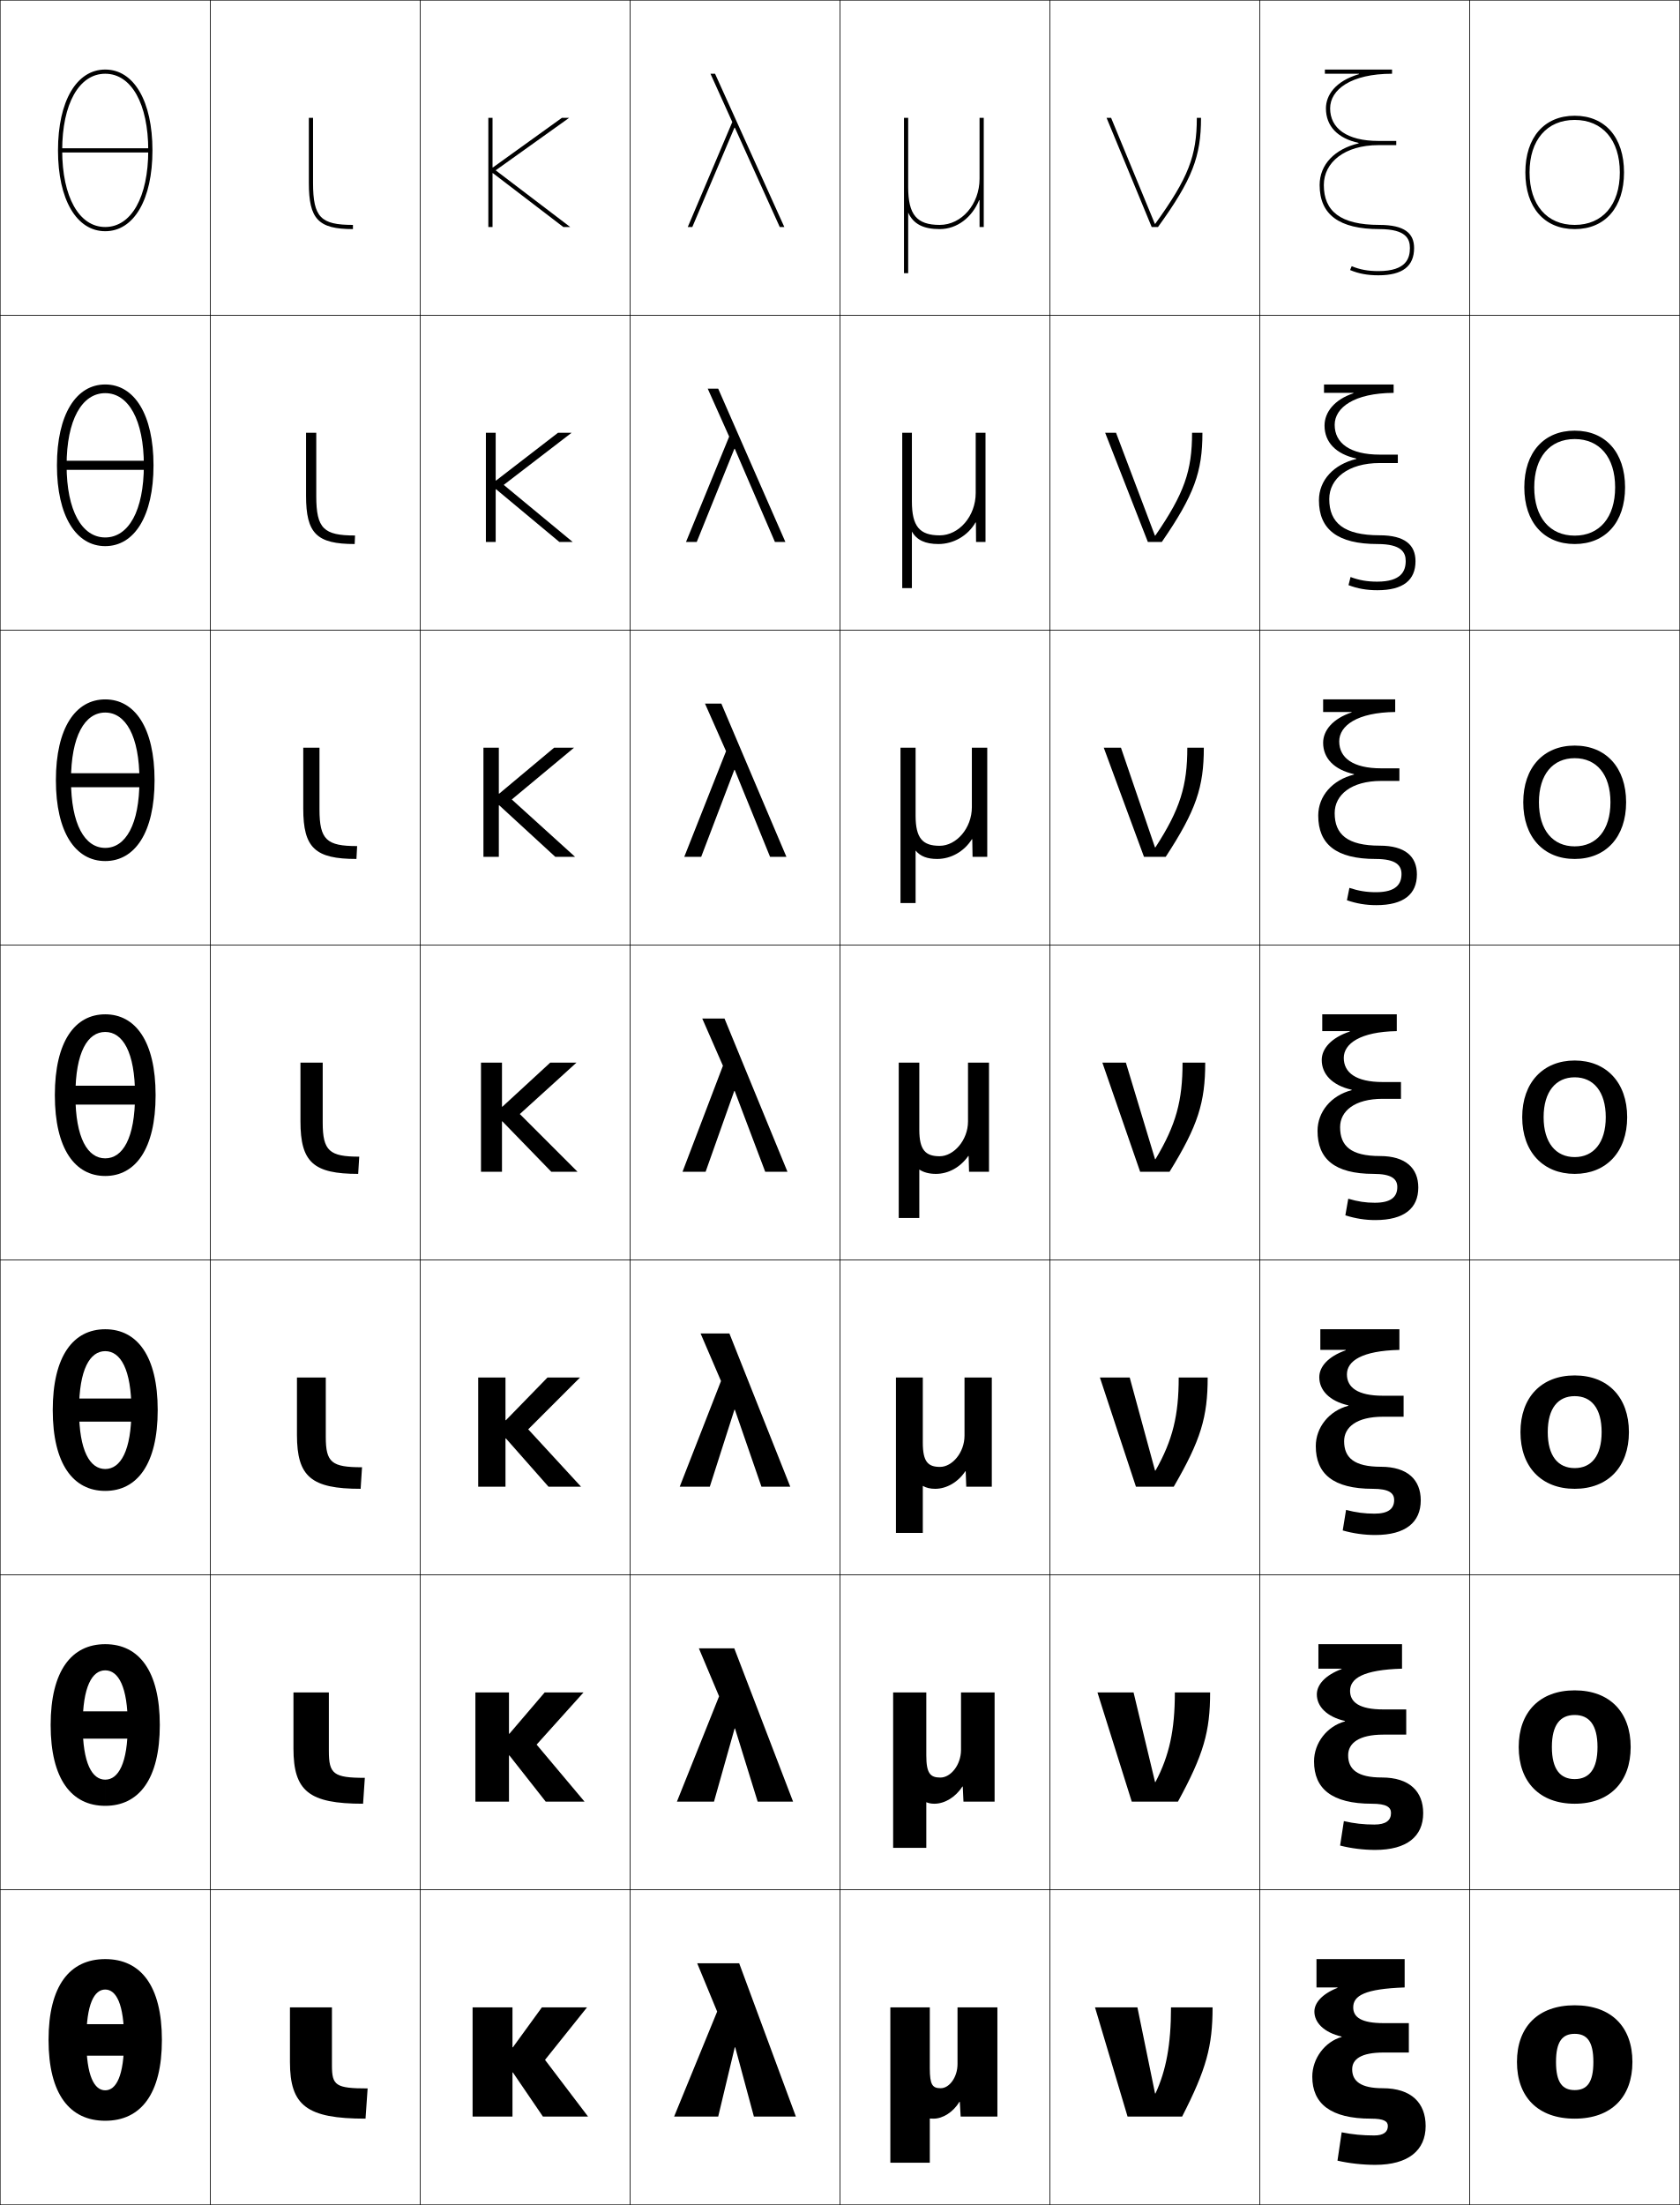
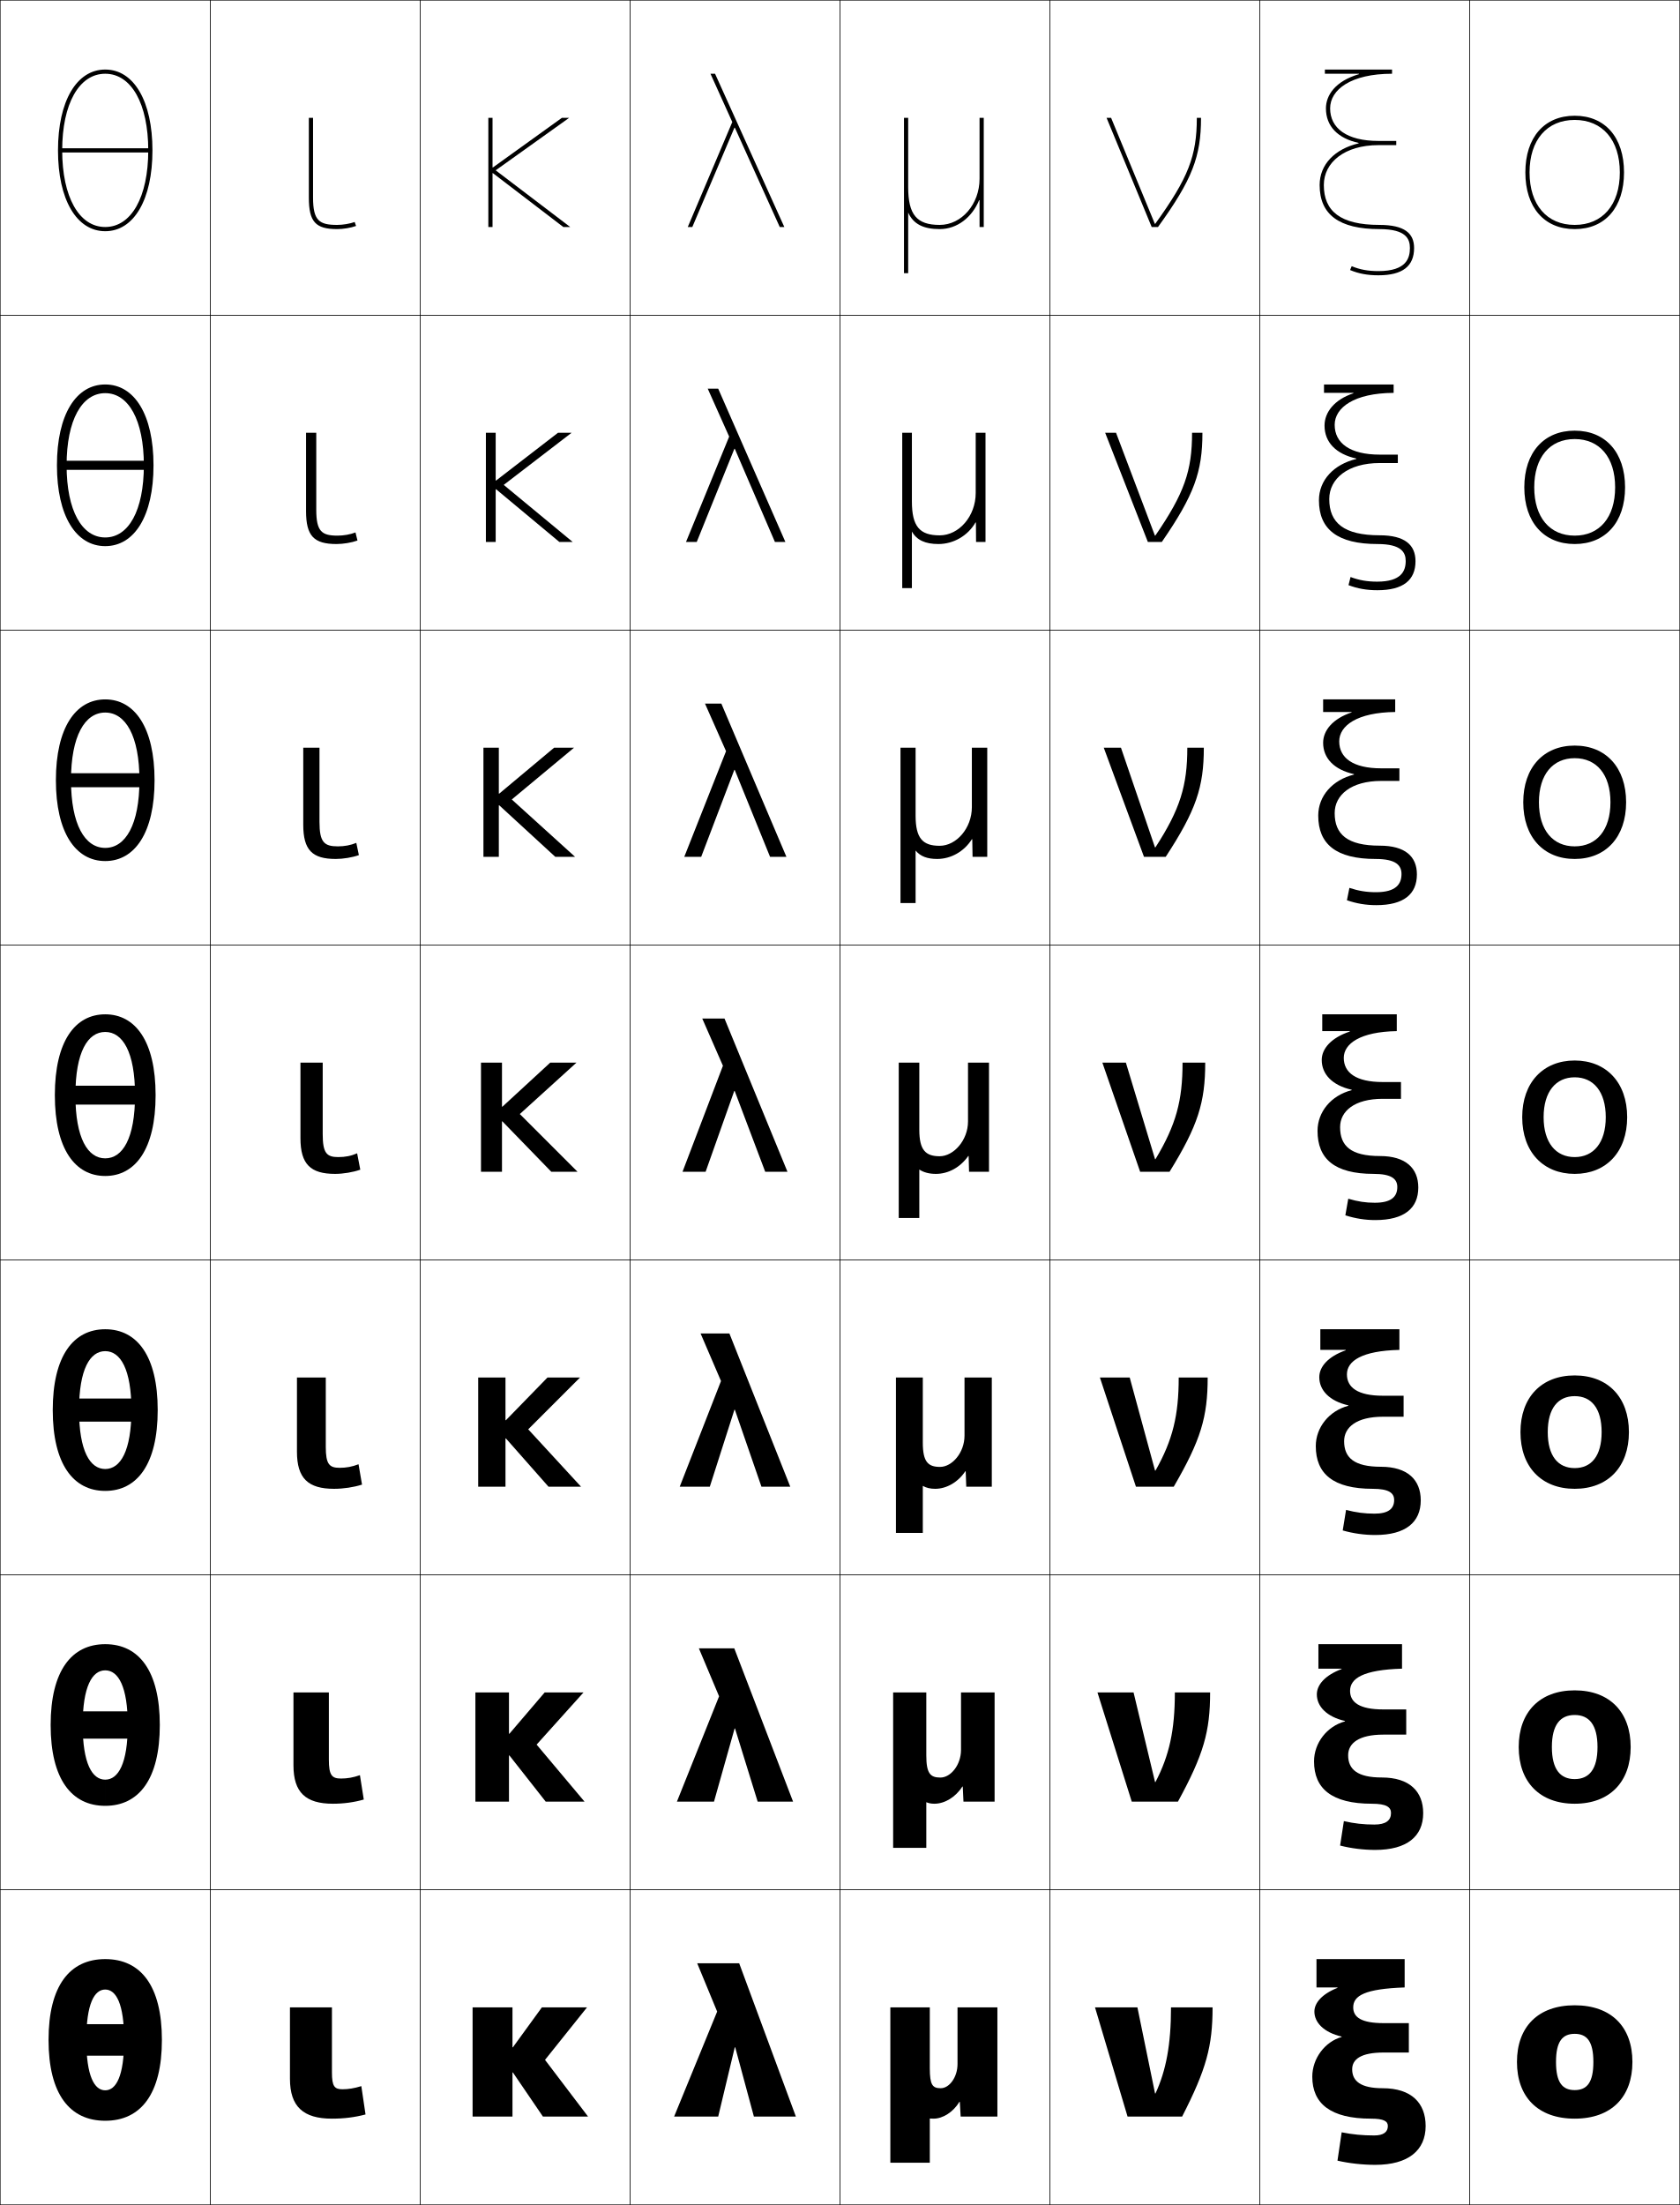
<svg xmlns="http://www.w3.org/2000/svg" width="800.25" height="1050.25" viewBox="0 0 800.25 1050.25" overflow="visible" enable-background="new 0 0 800.25 1050.25" xml:space="preserve">
  <g id="レイヤー1">
    <g>
      <rect x="0.125" y="0.125" fill="none" stroke="#000000" stroke-width="0.25" width="100" height="150" />
      <rect x="100.125" y="0.125" fill="none" stroke="#000000" stroke-width="0.25" width="100" height="150" />
      <rect x="200.125" y="0.125" fill="none" stroke="#000000" stroke-width="0.25" width="100" height="150" />
      <rect x="300.125" y="0.125" fill="none" stroke="#000000" stroke-width="0.25" width="100" height="150" />
      <rect x="400.125" y="0.125" fill="none" stroke="#000000" stroke-width="0.25" width="100" height="150" />
      <rect x="500.125" y="0.125" fill="none" stroke="#000000" stroke-width="0.25" width="100" height="150" />
      <rect x="600.125" y="0.125" fill="none" stroke="#000000" stroke-width="0.25" width="100" height="150" />
      <rect x="0.125" y="150.125" fill="none" stroke="#000000" stroke-width="0.25" width="100" height="150" />
      <rect x="100.125" y="150.125" fill="none" stroke="#000000" stroke-width="0.25" width="100" height="150" />
      <rect x="200.125" y="150.125" fill="none" stroke="#000000" stroke-width="0.25" width="100" height="150" />
      <rect x="300.125" y="150.125" fill="none" stroke="#000000" stroke-width="0.25" width="100" height="150" />
      <rect x="400.125" y="150.125" fill="none" stroke="#000000" stroke-width="0.25" width="100" height="150" />
      <rect x="500.125" y="150.125" fill="none" stroke="#000000" stroke-width="0.25" width="100" height="150" />
      <rect x="600.125" y="150.125" fill="none" stroke="#000000" stroke-width="0.25" width="100" height="150" />
      <rect x="0.125" y="300.125" fill="none" stroke="#000000" stroke-width="0.25" width="100" height="150" />
      <rect x="100.125" y="300.125" fill="none" stroke="#000000" stroke-width="0.25" width="100" height="150" />
      <rect x="200.125" y="300.125" fill="none" stroke="#000000" stroke-width="0.25" width="100" height="150" />
      <rect x="300.125" y="300.125" fill="none" stroke="#000000" stroke-width="0.25" width="100" height="150" />
      <rect x="400.125" y="300.125" fill="none" stroke="#000000" stroke-width="0.25" width="100" height="150" />
      <rect x="500.125" y="300.125" fill="none" stroke="#000000" stroke-width="0.25" width="100" height="150" />
      <rect x="600.125" y="300.125" fill="none" stroke="#000000" stroke-width="0.25" width="100" height="150" />
      <rect x="0.125" y="450.125" fill="none" stroke="#000000" stroke-width="0.25" width="100" height="150" />
      <rect x="100.125" y="450.125" fill="none" stroke="#000000" stroke-width="0.25" width="100" height="150" />
      <rect x="200.125" y="450.125" fill="none" stroke="#000000" stroke-width="0.25" width="100" height="150" />
      <rect x="300.125" y="450.125" fill="none" stroke="#000000" stroke-width="0.25" width="100" height="150" />
      <rect x="400.125" y="450.125" fill="none" stroke="#000000" stroke-width="0.25" width="100" height="150" />
      <rect x="500.125" y="450.125" fill="none" stroke="#000000" stroke-width="0.25" width="100" height="150" />
      <rect x="600.125" y="450.125" fill="none" stroke="#000000" stroke-width="0.25" width="100" height="150" />
      <rect x="0.125" y="600.125" fill="none" stroke="#000000" stroke-width="0.25" width="100" height="150" />
      <rect x="100.125" y="600.125" fill="none" stroke="#000000" stroke-width="0.25" width="100" height="150" />
      <rect x="200.125" y="600.125" fill="none" stroke="#000000" stroke-width="0.25" width="100" height="150" />
      <rect x="300.125" y="600.125" fill="none" stroke="#000000" stroke-width="0.25" width="100" height="150" />
      <rect x="400.125" y="600.125" fill="none" stroke="#000000" stroke-width="0.25" width="100" height="150" />
      <rect x="500.125" y="600.125" fill="none" stroke="#000000" stroke-width="0.25" width="100" height="150" />
      <rect x="600.125" y="600.125" fill="none" stroke="#000000" stroke-width="0.25" width="100" height="150" />
      <rect x="0.125" y="750.125" fill="none" stroke="#000000" stroke-width="0.25" width="100" height="150" />
      <rect x="100.125" y="750.125" fill="none" stroke="#000000" stroke-width="0.25" width="100" height="150" />
      <rect x="200.125" y="750.125" fill="none" stroke="#000000" stroke-width="0.25" width="100" height="150" />
      <rect x="300.125" y="750.125" fill="none" stroke="#000000" stroke-width="0.25" width="100" height="150" />
      <rect x="400.125" y="750.125" fill="none" stroke="#000000" stroke-width="0.25" width="100" height="150" />
      <rect x="500.125" y="750.125" fill="none" stroke="#000000" stroke-width="0.25" width="100" height="150" />
      <rect x="600.125" y="750.125" fill="none" stroke="#000000" stroke-width="0.25" width="100" height="150" />
      <rect x="0.125" y="900.125" fill="none" stroke="#000000" stroke-width="0.25" width="100" height="150" />
      <rect x="100.125" y="900.125" fill="none" stroke="#000000" stroke-width="0.25" width="100" height="150" />
      <rect x="200.125" y="900.125" fill="none" stroke="#000000" stroke-width="0.25" width="100" height="150" />
      <rect x="300.125" y="900.125" fill="none" stroke="#000000" stroke-width="0.25" width="100" height="150" />
      <rect x="400.125" y="900.125" fill="none" stroke="#000000" stroke-width="0.25" width="100" height="150" />
      <rect x="500.125" y="900.125" fill="none" stroke="#000000" stroke-width="0.25" width="100" height="150" />
      <rect x="600.125" y="900.125" fill="none" stroke="#000000" stroke-width="0.25" width="100" height="150" />
      <rect x="700.125" y="0.125" fill="none" stroke="#000000" stroke-width="0.25" width="100" height="150" />
      <rect x="700.125" y="150.125" fill="none" stroke="#000000" stroke-width="0.25" width="100" height="150" />
      <rect x="700.125" y="300.125" fill="none" stroke="#000000" stroke-width="0.25" width="100" height="150" />
      <rect x="700.125" y="450.125" fill="none" stroke="#000000" stroke-width="0.25" width="100" height="150" />
      <rect x="700.125" y="600.125" fill="none" stroke="#000000" stroke-width="0.25" width="100" height="150" />
      <rect x="700.125" y="750.125" fill="none" stroke="#000000" stroke-width="0.25" width="100" height="150" />
      <rect x="700.125" y="900.125" fill="none" stroke="#000000" stroke-width="0.25" width="100" height="150" />
    </g>
    <g>
      <path d="M750.125,955.124c-17.561,0-27.5,10.398-27.5,27c0,16.6,9.939,27,27.5,27v-13.602      c-5.869,0-8.9-3.645-8.9-13.398s3.031-13.4,8.9-13.4      s8.9,3.646,8.9,13.4s-3.031,13.398-8.9,13.398v13.602      c17.561,0,27.5-10.4,27.5-27C777.625,965.522,767.686,955.124,750.125,955.124z" />
      <path d="M750.125,805.124c-16.691,0-26.667,10.405-26.667,27c0,16.592,9.976,27,26.667,27      v-11.734c-6.893,0-10.867-4.695-10.867-15.266s3.975-15.267,10.867-15.267      c6.892,0,10.867,4.696,10.867,15.267s-3.976,15.266-10.867,15.266v11.734      c16.691,0,26.666-10.408,26.666-27C776.791,815.529,766.816,805.124,750.125,805.124z" />
      <path d="M750.125,655.125c-15.821,0-25.833,10.412-25.833,27c0,16.584,10.012,27,25.833,27      v-9.867c-7.915,0-12.833-5.747-12.833-17.133c0-11.388,4.918-17.134,12.833-17.134      s12.833,5.746,12.833,17.134c0,11.386-4.918,17.133-12.833,17.133V709.125      c15.821,0,25.833-10.416,25.833-27C775.958,665.537,765.946,655.125,750.125,655.125z" />
      <path d="M750.125,505.125c-14.952,0-25,10.419-25,27c0,16.577,10.048,27,25,27v-8      c-8.938,0-14.8-6.798-14.8-19c0-12.204,5.861-19,14.8-19s14.8,6.796,14.8,19      c0,12.202-5.861,19-14.8,19v8c14.952,0,25-10.423,25-27      C775.125,515.544,765.077,505.125,750.125,505.125z" />
      <path d="M750.125,361.125c10.38,0,17.033,7.724,17.033,21      c0,13.275-6.653,21-17.033,21V409.125c14.8,0,24.5-10.397,24.5-27      c0-16.606-9.7-27-24.5-27s-24.5,10.394-24.5,27c0,16.603,9.7,27,24.5,27v-6      c-10.38,0-17.033-7.725-17.033-21      C733.092,368.848,739.745,361.125,750.125,361.125z" />
      <path d="M750.125,209.125c11.82,0,19.267,8.651,19.267,23c0,14.348-7.446,23-19.267,23v4      c14.647,0,24-10.372,24-27c0-16.63-9.353-27-24-27s-24,10.37-24,27c0,16.628,9.353,27,24,27v-4      c-11.82,0-19.267-8.652-19.267-23C730.858,217.776,738.305,209.125,750.125,209.125z" />
      <path d="M726.625,82.125c0,16.654,9.005,27,23.5,27v-2c-13.262,0-21.5-9.579-21.5-25s8.238-25,21.5-25      s21.5,9.579,21.5,25s-8.238,25-21.5,25v2c14.495,0,23.5-10.346,23.5-27s-9.005-27-23.5-27      S726.625,65.471,726.625,82.125z" />
-     </g>
-     <g>
-       <path d="M158.125,983.725c0,9.557,1.727,11,17,11l-1,14.4c-28.047,0-36-6.23-36-27v-26h20      V983.725z" />
-       <path d="M156.658,834.041c0,10.894,2.25,12.75,17.134,12.75L172.958,859.125      c-25.795,0-33.167-6.003-33.167-26.333V806.125h16.866V834.041z" />
-       <path d="M155.191,684.357c0,12.229,2.773,14.5,17.267,14.5L171.792,709.125      c-23.544,0-30.333-5.774-30.333-25.667V656.125h13.733V684.357z" />
-       <path d="M153.725,534.674c0,13.566,3.296,16.25,17.4,16.25l-0.5,8.201      c-21.292,0-27.5-5.547-27.5-25v-28h10.6V534.674z" />
-       <path d="M144.458,356.125h7.733v29.366c0,14.534,3.45,17.5,17.934,17.5      L169.792,409.125c-19.69,0-25.333-5.274-25.333-24V356.125z" />
-       <path d="M145.792,206.125h4.867v30.183c0,15.501,3.604,18.75,18.467,18.75L168.958,259.125      c-18.088,0-23.167-5.001-23.167-23V206.125z" />
-       <path d="M168.125,109.125c-16.486,0-21-4.729-21-22v-31h2v31c0,16.469,3.758,20,19,20V109.125z" />
    </g>
    <g>
      <path d="M456.125,956.125v27c0,6.262-3.884,11.5-8,11.5c-3.899,0-5.2-1.55-5.2-9.5v-29H424.125v74      h18.8v-21.064c0.572,0.043,1.165,0.064,1.78,0.064      c4.4,0,9.357-3.093,12.319-8h0.2l0.4,7h17.5v-52H456.125z" />
      <path d="M457.792,806.125v27.333c0,7.192-4.891,13.2-9.834,13.2      c-4.832,0-6.7-2.01-6.7-10.533v-30h-15.8v74h15.8v-21.733      c1.094,0.495,2.367,0.733,3.824,0.733c4.915,0,10.116-3.107,13.343-8.167h0.199      l0.334,7.167h14.833v-52H457.792z" />
      <path d="M459.458,656.125v27.667c0,8.123-5.896,14.899-11.666,14.899      c-5.765,0-8.2-2.469-8.2-11.566v-31h-12.8v74h12.8v-22.401      c1.614,0.946,3.569,1.401,5.866,1.401c5.43,0,10.876-3.121,14.366-8.333      h0.2l0.268,7.333h12.166v-52H459.458z" />
      <path d="M461.125,506.125v28c0,9.055-6.901,16.6-13.5,16.6      c-6.696,0-9.7-2.929-9.7-12.6v-32H428.125v74h9.8v-23.07      c2.136,1.398,4.771,2.07,7.91,2.07c5.944,0,11.635-3.135,15.39-8.5h0.2      l0.2,7.5h9.5v-52H461.125z" />
    </g>
    <path d="M462.959,356.125v28.333c0,10.08-7.443,18.4-15.334,18.4     c-8.109,0-11.467-3.579-11.467-14.4V356.125h-7.199v74h7.199v-25.013     c2.238,2.761,5.594,4.013,10.273,4.013c6.576,0,12.833-3.548,16.526-9.381h0.2     l0.133,8.381h7v-52H462.959z" />
    <path d="M464.792,206.125v28.667c0,11.105-7.983,20.2-17.167,20.2     c-9.521,0-13.233-4.229-13.233-16.2V206.125h-4.6v74h4.6v-26.955     c2.342,4.123,6.416,5.955,12.637,5.955c7.208,0,14.031-3.96,17.663-10.263h0.2     l0.066,9.263h4.5v-52H464.792z" />
    <path d="M466.625,95.334V108.125h2v-52h-2v29c0,12.131-8.523,22-19,22c-10.935,0-15-4.879-15-18v-33h-2v74h2     v-28.896c2.444,5.484,7.238,7.896,15,7.896c8.387,0,15.438-5.649,18.8-13.791H466.625     z" />
    <g>
      <polygon points="349.86,60.826 329.795,108.125 327.625,108.125 348.832,58.125 338.445,35.125       340.625,35.125 373.625,108.125 371.445,108.125 350.06,60.826 " />
      <polygon points="369.139,258.125 350.031,213.759 349.831,213.759 331.905,258.125       326.791,258.125 347.346,207.958 337.138,185.125 342.125,185.125 374.125,258.125 " />
      <polygon points="366.832,408.125 350.003,366.692 349.803,366.692 334.015,408.125 325.958,408.125       345.86,357.792 335.832,335.125 343.625,335.125 374.625,408.125 " />
      <polygon points="349.774,519.625 336.125,558.125 325.125,558.125 344.375,507.625 334.525,485.125 345.125,485.125       375.125,558.125 364.525,558.125 349.975,519.625 " />
      <polygon points="349.857,671.458 338.125,708.125 323.792,708.125 343.458,657.791 333.725,635.125       347.458,635.125 376.458,708.125 362.726,708.125 350.058,671.458 " />
      <polygon points="349.941,823.292 340.125,858.125 322.458,858.125 342.542,807.958 332.925,785.125       349.792,785.125 377.792,858.125 360.925,858.125 350.141,823.292 " />
      <polygon points="350.024,975.125 342.125,1008.125 321.125,1008.125 341.625,958.125 332.125,935.125 352.125,935.125       379.125,1008.125 359.125,1008.125 350.225,975.125 " />
    </g>
    <g>
      <polygon points="244.325,987.125 258.625,1008.125 280.125,1008.125 259.625,981.125 279.625,956.125 258.125,956.125       244.325,975.125 244.125,975.125 244.125,956.125 225.125,956.125 225.125,1008.125 244.125,1008.125 244.125,987.125 " />
      <polygon points="242.658,836.125 259.958,858.125 278.458,858.125 255.625,830.958 277.958,806.125       259.458,806.125 242.658,825.791 242.458,825.791 242.458,806.125 226.458,806.125       226.458,858.125 242.458,858.125 242.458,836.125 " />
      <polygon points="240.992,685.125 261.292,708.125 276.792,708.125 251.625,680.792 276.292,656.125       260.792,656.125 240.992,676.458 240.792,676.458 240.792,656.125 227.792,656.125       227.792,708.125 240.792,708.125 240.792,685.125 " />
      <polygon points="239.325,534.125 262.625,558.125 275.125,558.125 247.625,530.625 274.625,506.125 262.125,506.125       239.325,527.125 239.125,527.125 239.125,506.125 229.125,506.125 229.125,558.125 239.125,558.125 239.125,534.125 " />
      <polygon points="237.625,408.125 237.625,383.578 237.825,383.578 264.531,408.125       273.958,408.125 243.792,380.792 273.458,356.125 263.971,356.125 237.825,377.998       237.625,377.998 237.625,356.125 230.292,356.125 230.292,408.125 " />
      <polygon points="236.125,258.125 236.125,233.032 236.325,233.032 266.438,258.125 272.792,258.125       239.958,230.958 272.292,206.125 265.818,206.125 236.325,228.871 236.125,228.871       236.125,206.125 231.458,206.125 231.458,258.125 " />
      <polygon points="234.625,79.743 234.625,56.125 232.625,56.125 232.625,108.125 234.625,108.125 234.625,82.485       234.825,82.485 268.345,108.125 271.625,108.125 236.125,81.125 271.125,56.125 267.665,56.125       234.825,79.743 " />
    </g>
    <g>
      <path d="M529.289,56.125H527.125l21.5,52h3c16.361-22.63,20.5-33.546,20.5-52h-2      c0,18.165-4.044,28.61-19.805,50.462h-0.201L529.289,56.125z" />
      <path d="M550.355,255.099c13.793-20.051,17.503-30.834,17.503-48.975h4.933      c0,18.632-3.912,29.602-19.333,52h-6.667l-20.333-52h5.176l18.521,48.975H550.355z" />
      <path d="M550.391,403.612c11.825-18.251,15.2-29.372,15.2-47.487h7.867      c0,18.81-3.687,29.833-18.166,52h-10.334l-19.166-52h8.188l16.21,47.487H550.391z" />
      <path d="M550.426,552.125c9.857-16.451,12.898-27.909,12.898-46H574.125      c0,18.988-3.461,30.064-17,52h-14l-18-52h11.199l13.9,46H550.426z" />
      <path d="M550.426,700.458c8.247-14.587,11.065-26.337,11.065-44.333h13.8      c0,18.81-3.282,29.833-16.166,52h-18l-17.167-52h14.199l12.067,44.333H550.426z" />
      <path d="M550.425,848.792c6.639-12.723,9.233-24.766,9.233-42.667h16.8      c0,18.632-3.105,29.602-15.333,52h-22l-16.333-52h17.199l10.233,42.667H550.425z" />
      <path d="M550.425,997.125c5.029-10.857,7.4-23.193,7.4-41H577.625      c0,18.454-2.928,29.37-14.5,52h-26l-15.5-52h20.2l8.399,41H550.425z" />
    </g>
    <g>
      <g>
        <path d="M50.125,933.125c16.896,0,27,12.682,27,38.5s-10.104,38.5-27,38.5v-14.5c5.164,0,9-6.738,9-24       c0-17.26-3.836-24-9-24c-5.164,0-9,6.74-9,24c0,17.262,3.836,24,9,24v14.5       c-16.897,0-27-12.682-27-38.5S33.228,933.125,50.125,933.125z" />
        <g>
          <rect x="32.125" y="964.125" width="36" height="15" />
        </g>
      </g>
      <g>
        <path d="M50.125,783.125c16.027,0,26,12.69,26,38.5c0,25.809-9.973,38.5-26,38.5v-12.467       c6.207,0,10.733-7.66,10.733-26.033c0-18.372-4.527-26.033-10.733-26.033       S39.391,803.253,39.391,821.625c0,18.373,4.527,26.033,10.733,26.033V860.125       c-16.027,0-26-12.691-26-38.5C24.125,795.815,34.097,783.125,50.125,783.125z" />
        <rect x="31.791" y="815.125" width="36.667" height="13" />
      </g>
      <g>
        <path d="M50.125,633.125c15.157,0,25,12.699,25,38.5c0,25.8-9.843,38.5-25,38.5v-10.434       c7.249,0,12.467-8.583,12.467-28.066S57.374,643.559,50.125,643.559       c-7.249,0-12.467,8.583-12.467,28.066S42.876,699.691,50.125,699.691V710.125       c-15.157,0-25-12.7-25-38.5C25.125,645.824,34.968,633.125,50.125,633.125z" />
        <rect x="31.458" y="666.125" width="37.333" height="11" />
      </g>
      <g>
        <path d="M50.125,483.125c14.287,0,24,12.708,24,38.5c0,25.79-9.713,38.5-24,38.5v-8.4       c8.291,0,14.2-9.505,14.2-30.1c0-20.596-5.909-30.1-14.2-30.1       c-8.292,0-14.2,9.504-14.2,30.1c0,20.595,5.908,30.1,14.2,30.1V560.125       c-14.288,0-24-12.71-24-38.5C26.125,495.833,35.837,483.125,50.125,483.125z" />
        <g>
          <rect x="31.125" y="517.125" width="38" height="9" />
        </g>
      </g>
      <g>
        <path d="M50.125,333.125c14.081,0,23.5,13.51,23.5,38.5       c0,24.989-9.419,38.5-23.5,38.5v-6.267c9.678,0,16.3-11.113,16.3-32.233       c0-21.122-6.622-32.233-16.3-32.233c-9.679,0-16.3,11.112-16.3,32.233       c0,21.12,6.622,32.233,16.3,32.233v6.267c-14.081,0-23.5-13.51-23.5-38.5       C26.625,346.634,36.043,333.125,50.125,333.125z" />
        <rect x="30.292" y="368.292" width="39.667" height="6.667" />
      </g>
      <g>
        <path d="M50.125,183.125c13.875,0,23,14.311,23,38.5c0,24.188-9.125,38.5-23,38.5v-4.133       c11.066,0,18.4-12.72,18.4-34.367S61.191,187.259,50.125,187.259       S31.725,199.978,31.725,221.625S39.059,255.992,50.125,255.992V260.125       c-13.875,0-23-14.312-23-38.5C27.125,197.436,36.25,183.125,50.125,183.125z" />
        <rect x="29.458" y="219.458" width="41.333" height="4.333" />
      </g>
      <g>
        <path d="M50.125,33.125c13.668,0,22.5,15.112,22.5,38.5s-8.832,38.5-22.5,38.5v-2       c12.453,0,20.5-14.327,20.5-36.5s-8.047-36.5-20.5-36.5s-20.5,14.327-20.5,36.5s8.047,36.5,20.5,36.5v2       c-13.668,0-22.5-15.112-22.5-38.5S36.457,33.125,50.125,33.125z" />
        <rect x="28.625" y="70.625" width="43" height="2" />
      </g>
    </g>
    <path d="M647.203,68.277C635.922,70.924,628.625,78.289,628.625,88.125c0,14.131,9.322,21,28.5,21     c12.852,0,14.5,4.811,14.5,9c0,4.723-1.555,11-15,11c-4.936,0-8.861-0.723-12.727-2.344     L643.125,128.625c4.077,1.711,8.269,2.5,13.5,2.5c11.572,0,17-4.387,17-13c0-6.984-4.53-11-16.5-11     c-18.665,0-26.5-6.557-26.5-19c0-10.754,9.881-19,26-19h8.5v-2h-8.5c-15.168,0-23-6.123-23-15.5     c0-8.936,9.926-16.5,29.5-16.5v-2h-32v2h16.231v0.201C636.018,38.658,631.625,45.416,631.625,51.625     c0,8.533,5.68,14.279,15.578,16.451V68.277z" />
    <g>
      <path d="M658.625,994.625c13.756,0,20.5,7.072,20.5,18c0,11.647-8.319,18.5-24,18.5      c-5.995,0-12.524-0.719-18-2l2-13.5c5.091,1.035,9.987,1.5,15.5,1.5c4.424,0,6.5-1.645,6.5-4.5      c0-2.244-1.879-3.5-8-3.5c-19.316,0-28-7.17-28-20c0-8.662,5.993-16.639,13.966-18.898      v-0.203C630.633,968.072,626.125,963.311,626.125,958.125c0-4.096,3.588-8.371,11-11.299      V946.625h-10v-13.5h42v13.5c-19.045,0.666-24.5,3.936-24.5,9.5c0,4.635,3.768,7.5,14.5,7.5h12v14h-12      c-10.75,0-15,3.172-15,8C644.125,991.314,648.327,994.625,658.625,994.625z" />
      <path d="M658.208,846.625c13.25,0,19.75,6.65,19.75,17c0,11.063-7.787,17.5-22.833,17.5      c-5.602,0-11.484-0.724-16.75-2.084l1.796-11.641      c4.914,1.142,9.42,1.641,14.537,1.641c5.474,0,7.917-1.98,7.917-5.5      c0-2.803-2.216-4.416-9.084-4.416c-19.118,0-27.583-7.179-27.583-20.167      c0-8.769,6.144-16.715,14.734-19.057v-0.202      c-8.76-2.003-13.401-6.976-13.401-12.657c0-4.541,3.905-9.115,11.789-12.05      v-0.201h-11.038V783.125H667.875v11.666c-18.504,0.546-24.75,4.618-24.75,10.584      c0,5.425,4.444,8.833,15.833,8.833H669.875v12h-10.917c-11.628,0-16.75,4.071-16.75,9.833      C642.208,842.819,646.714,846.625,658.208,846.625z" />
      <path d="M657.792,698.625c12.744,0,19,6.229,19,16c0,10.479-7.256,16.5-21.667,16.5      c-5.207,0-10.443-0.728-15.5-2.167l1.591-9.781      c4.738,1.246,8.853,1.781,13.576,1.781c6.523,0,9.333-2.316,9.333-6.5      c0-3.361-2.554-5.333-10.167-5.333c-18.921,0-27.166-7.187-27.166-20.333      c0-8.876,6.292-16.793,15.503-19.215V669.375      c-9.062-2.054-13.837-7.239-13.837-13.417c0-4.986,4.223-9.857,12.577-12.799      v-0.201h-12.077V633.125H666.625v9.833c-17.963,0.424-25,5.299-25,11.667      c0,6.216,5.122,10.167,17.167,10.167H668.625v10h-9.833c-12.506,0-18.5,4.97-18.5,11.666      C640.292,694.325,645.102,698.625,657.792,698.625z" />
      <path d="M657.375,550.625c12.238,0,18.25,5.809,18.25,15c0,9.896-6.724,15.5-20.5,15.5      c-4.813,0-9.402-0.732-14.25-2.25l1.387-7.922c4.562,1.352,8.285,1.922,12.613,1.922      c7.574,0,10.75-2.652,10.75-7.5c0-3.92-2.891-6.25-11.25-6.25c-18.724,0-26.75-7.195-26.75-20.5      c0-8.982,6.442-16.869,16.271-19.373v-0.201      C634.532,516.945,629.625,511.549,629.625,504.875c0-5.432,4.54-10.602,13.365-13.549V491.125      H629.875v-8h35.5v8c-17.422,0.303-25.25,5.98-25.25,12.75c0,7.006,5.8,11.5,18.5,11.5h8.75v8h-8.75      c-13.383,0-20.25,5.869-20.25,13.5C638.375,545.83,643.488,550.625,657.375,550.625z" />
    </g>
    <path d="M630.291,353.792c0-5.908,4.637-11.498,13.557-14.466V339.125h-13.557v-6H664.625v6     c-18.14,0.202-26.667,6.508-26.667,14c0,7.796,6.478,12.833,20,12.833H666.625v6     h-8.667c-14.295,0-22.167,6.662-22.167,15.334c0,10.117,6.021,15.5,21.5,15.5     c12.149,0,17.668,5.211,17.668,13.667c0,9.469-6.293,14.667-19.334,14.667     c-4.953,0-9.409-0.751-14-2.333l1.182-5.896c4.33,1.441,8.121,2.062,12.651,2.062     c9.531,0,12.167-3.86,12.167-8.666c0-4.01-2.477-7.167-12.334-7.167     c-18.875,0-27.332-7.087-27.332-20.667c0-9.267,6.727-16.979,17.039-19.531v-0.201     C635.456,366.598,630.291,361.085,630.291,353.792z" />
    <path d="M630.958,202.708c0-6.384,4.732-12.393,13.748-15.383v-0.2h-13.998v-4H663.875v4     c-18.857,0.101-28.084,7.037-28.084,15.25c0,8.587,7.155,14.167,21.5,14.167H665.875     v4h-8.584c-15.207,0-24.083,7.454-24.083,17.167     c0,11.28,6.928,17.25,24,17.25c12.06,0,17.084,4.614,17.084,12.333     c0,9.041-5.86,13.833-18.167,13.833c-5.093,0-9.416-0.77-13.75-2.417l0.978-3.87     c4.098,1.531,7.956,2.203,12.688,2.203c11.488,0,13.584-5.069,13.584-9.833     c0-4.1-2.062-8.083-13.417-8.083c-19.026,0-27.916-6.978-27.916-20.833     c0-9.552,7.012-17.091,17.809-19.689v-0.202     C636.38,216.251,630.958,210.622,630.958,202.708z" />
+     <g>
+       <path d="M158.125,956.125v31c0,6.621,1.221,8,5,8c2.764,0,5.622-0.441,9-1.5l2,13.5      c-5.159,1.357-10.233,2-16,2c-13.646,0-20-5.719-20-19v-34H158.125z" />
+       <path d="M156.658,806.125v32c0,7.438,1.434,9,5.8,9c2.963,0,5.789-0.475,9-1.601      L173.292,857.125c-4.565,1.309-9.541,2-14.667,2c-12.999,0-18.833-5.343-18.833-18.334      V806.125H156.658z" />
+       <path d="M155.191,656.125v33c0,8.256,1.646,10,6.6,10c3.163,0,5.955-0.508,9-1.7      l1.667,9.7c-3.972,1.261-8.849,2-13.333,2c-12.351,0-17.667-4.968-17.667-17.667      V656.125H155.191z" />
+       <path d="M153.725,506.125v34c0,9.073,1.858,11,7.4,11c3.362,0,6.121-0.541,9-1.801      l1.5,7.801c-3.378,1.213-8.156,2-12,2c-11.703,0-16.5-4.592-16.5-17v-36H153.725z" />
+       <path d="M152.191,356.125v35.333c0,9.727,2.244,11.667,8.767,11.667      c3.135,0,6.089-0.546,8.774-1.662l1.226,5.829      c-3.093,1.111-7.48,1.833-11,1.833c-11.25,0-15.5-4.23-15.5-16.333v-36.667H152.191z      " />
+       <path d="M150.658,206.125v36.667c0,10.381,2.629,12.333,10.133,12.333      c2.907,0,6.057-0.551,8.549-1.522l0.951,3.855      c-2.808,1.01-6.804,1.667-10,1.667c-10.798,0-14.5-3.868-14.5-15.667V206.125H150.658z" />
+       <path d="M149.125,56.125v38c0,11.035,3.014,13,11.5,13c2.68,0,6.024-0.557,8.323-1.383      L169.625,107.625c-2.523,0.908-6.128,1.5-9,1.5c-10.346,0-13.5-3.506-13.5-15v-38H149.125z" />
+     </g>
  </g>
</svg>
